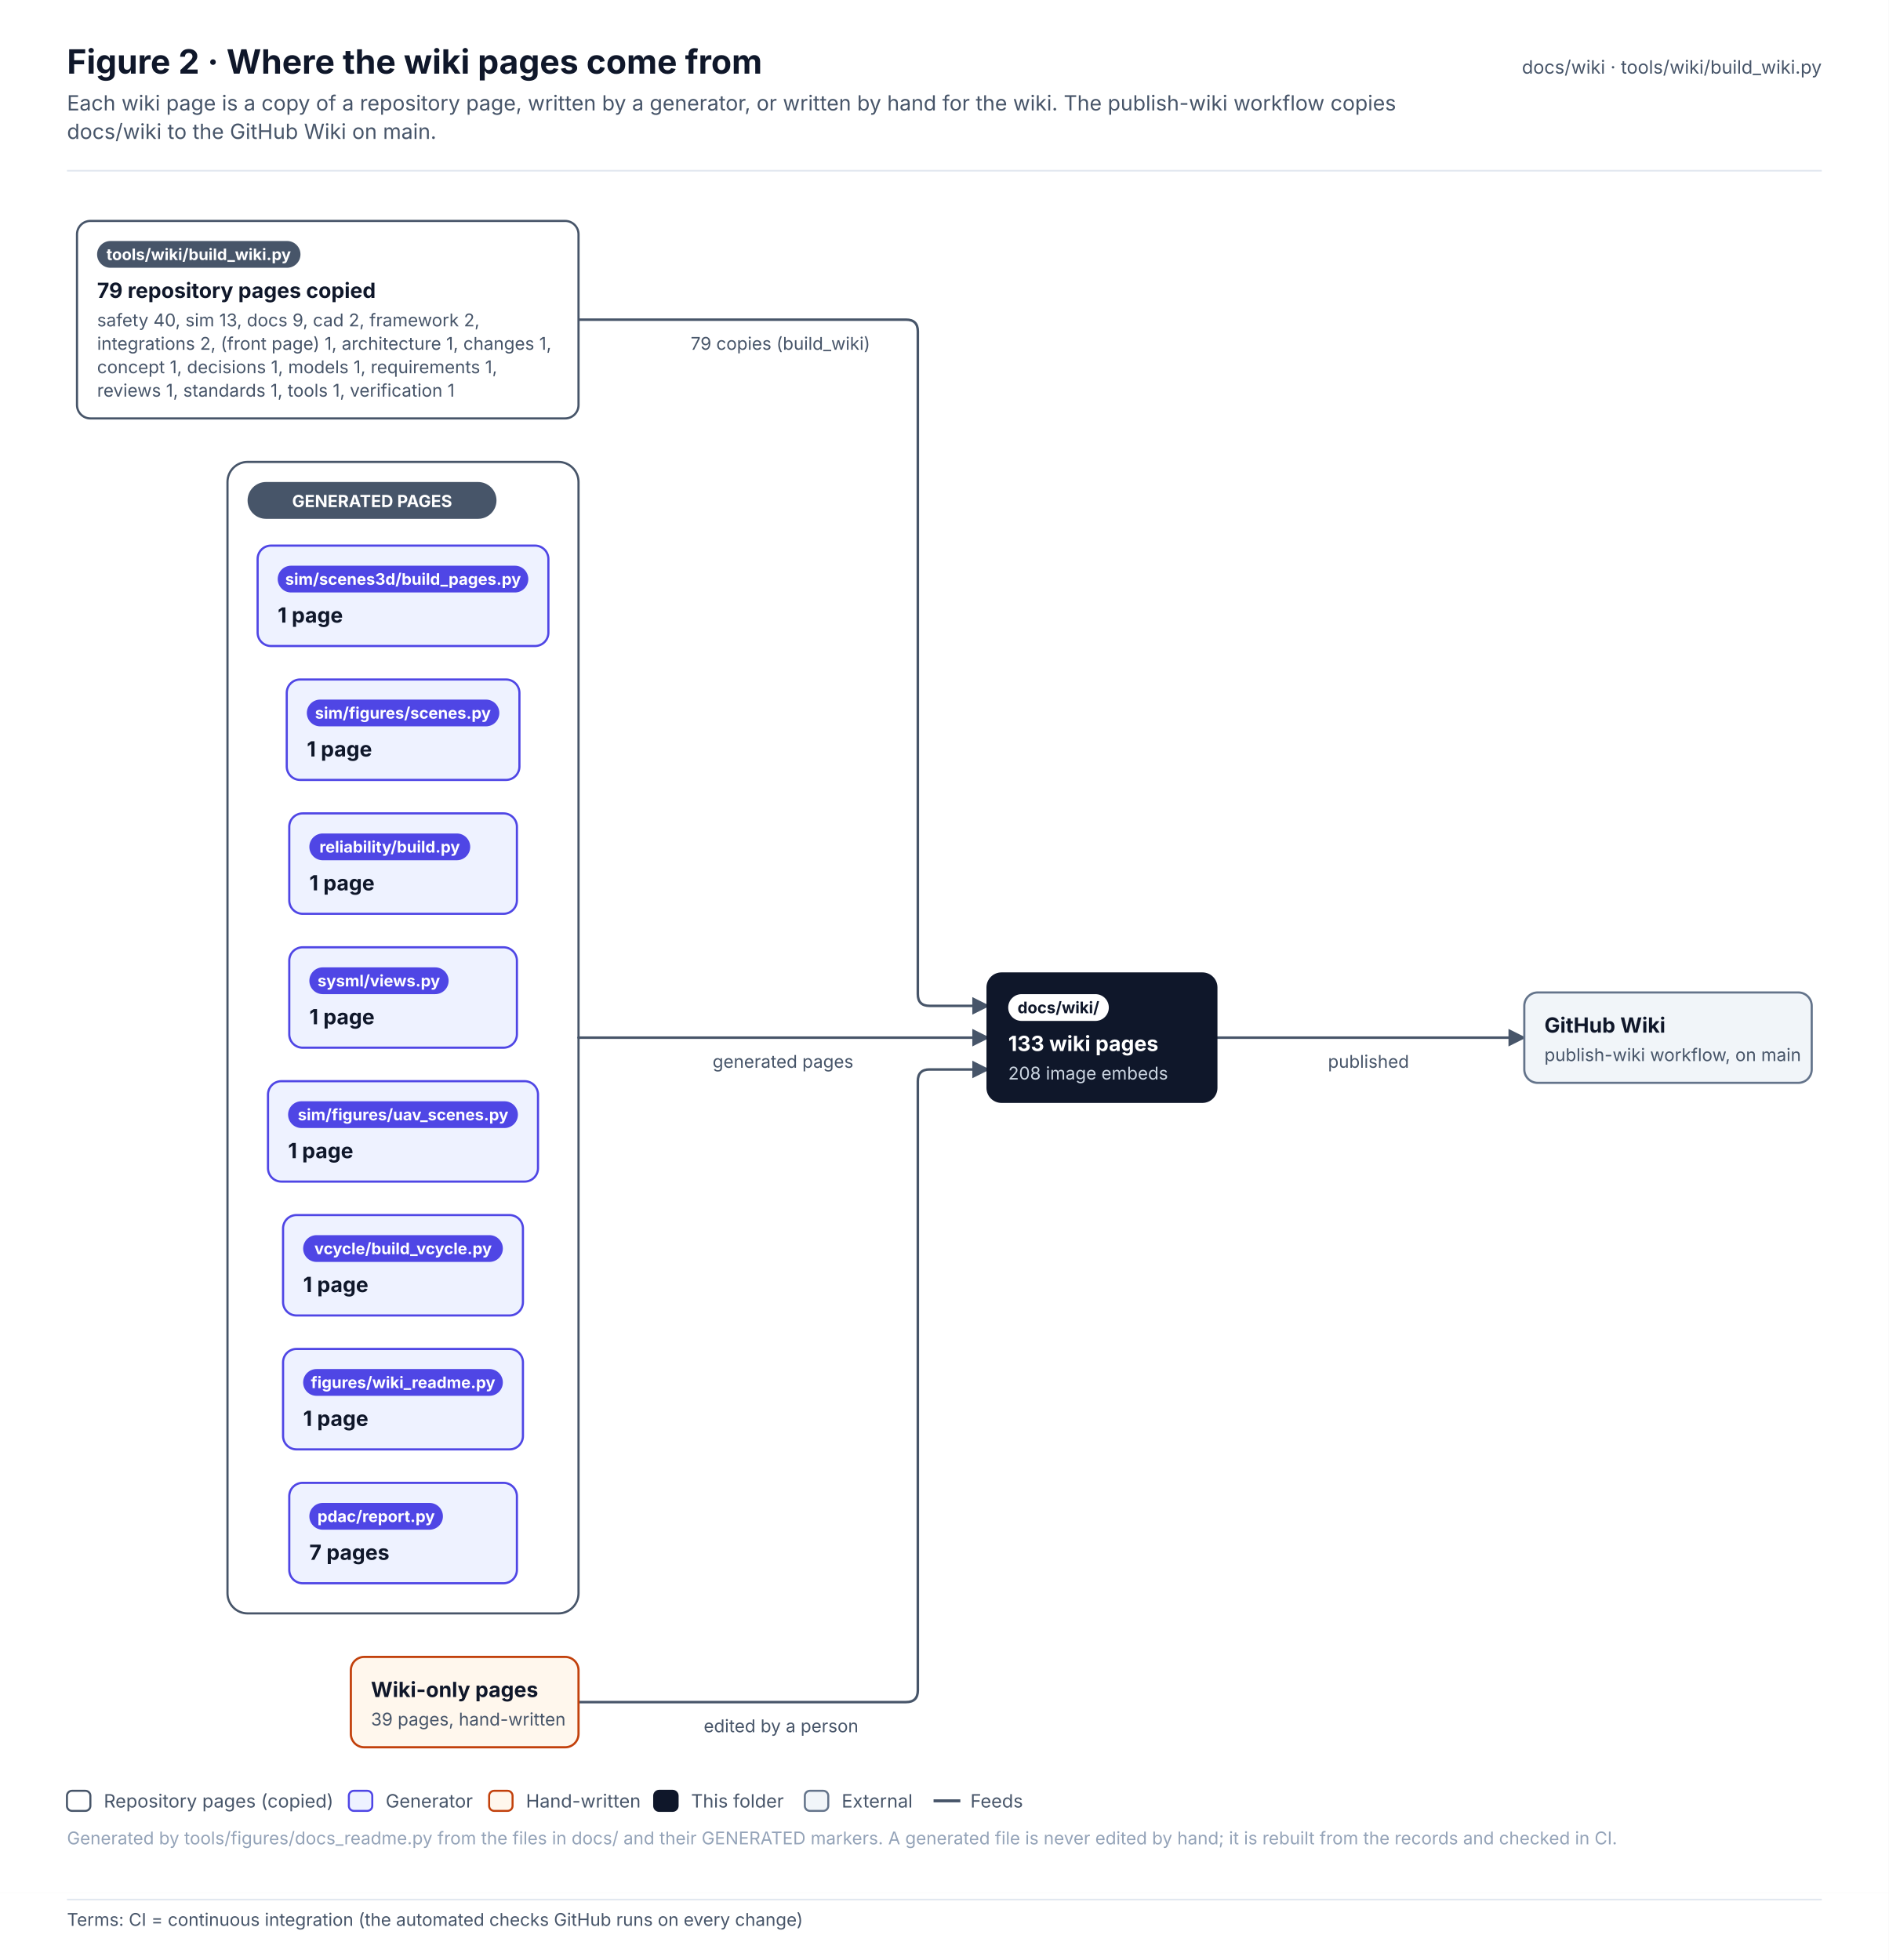
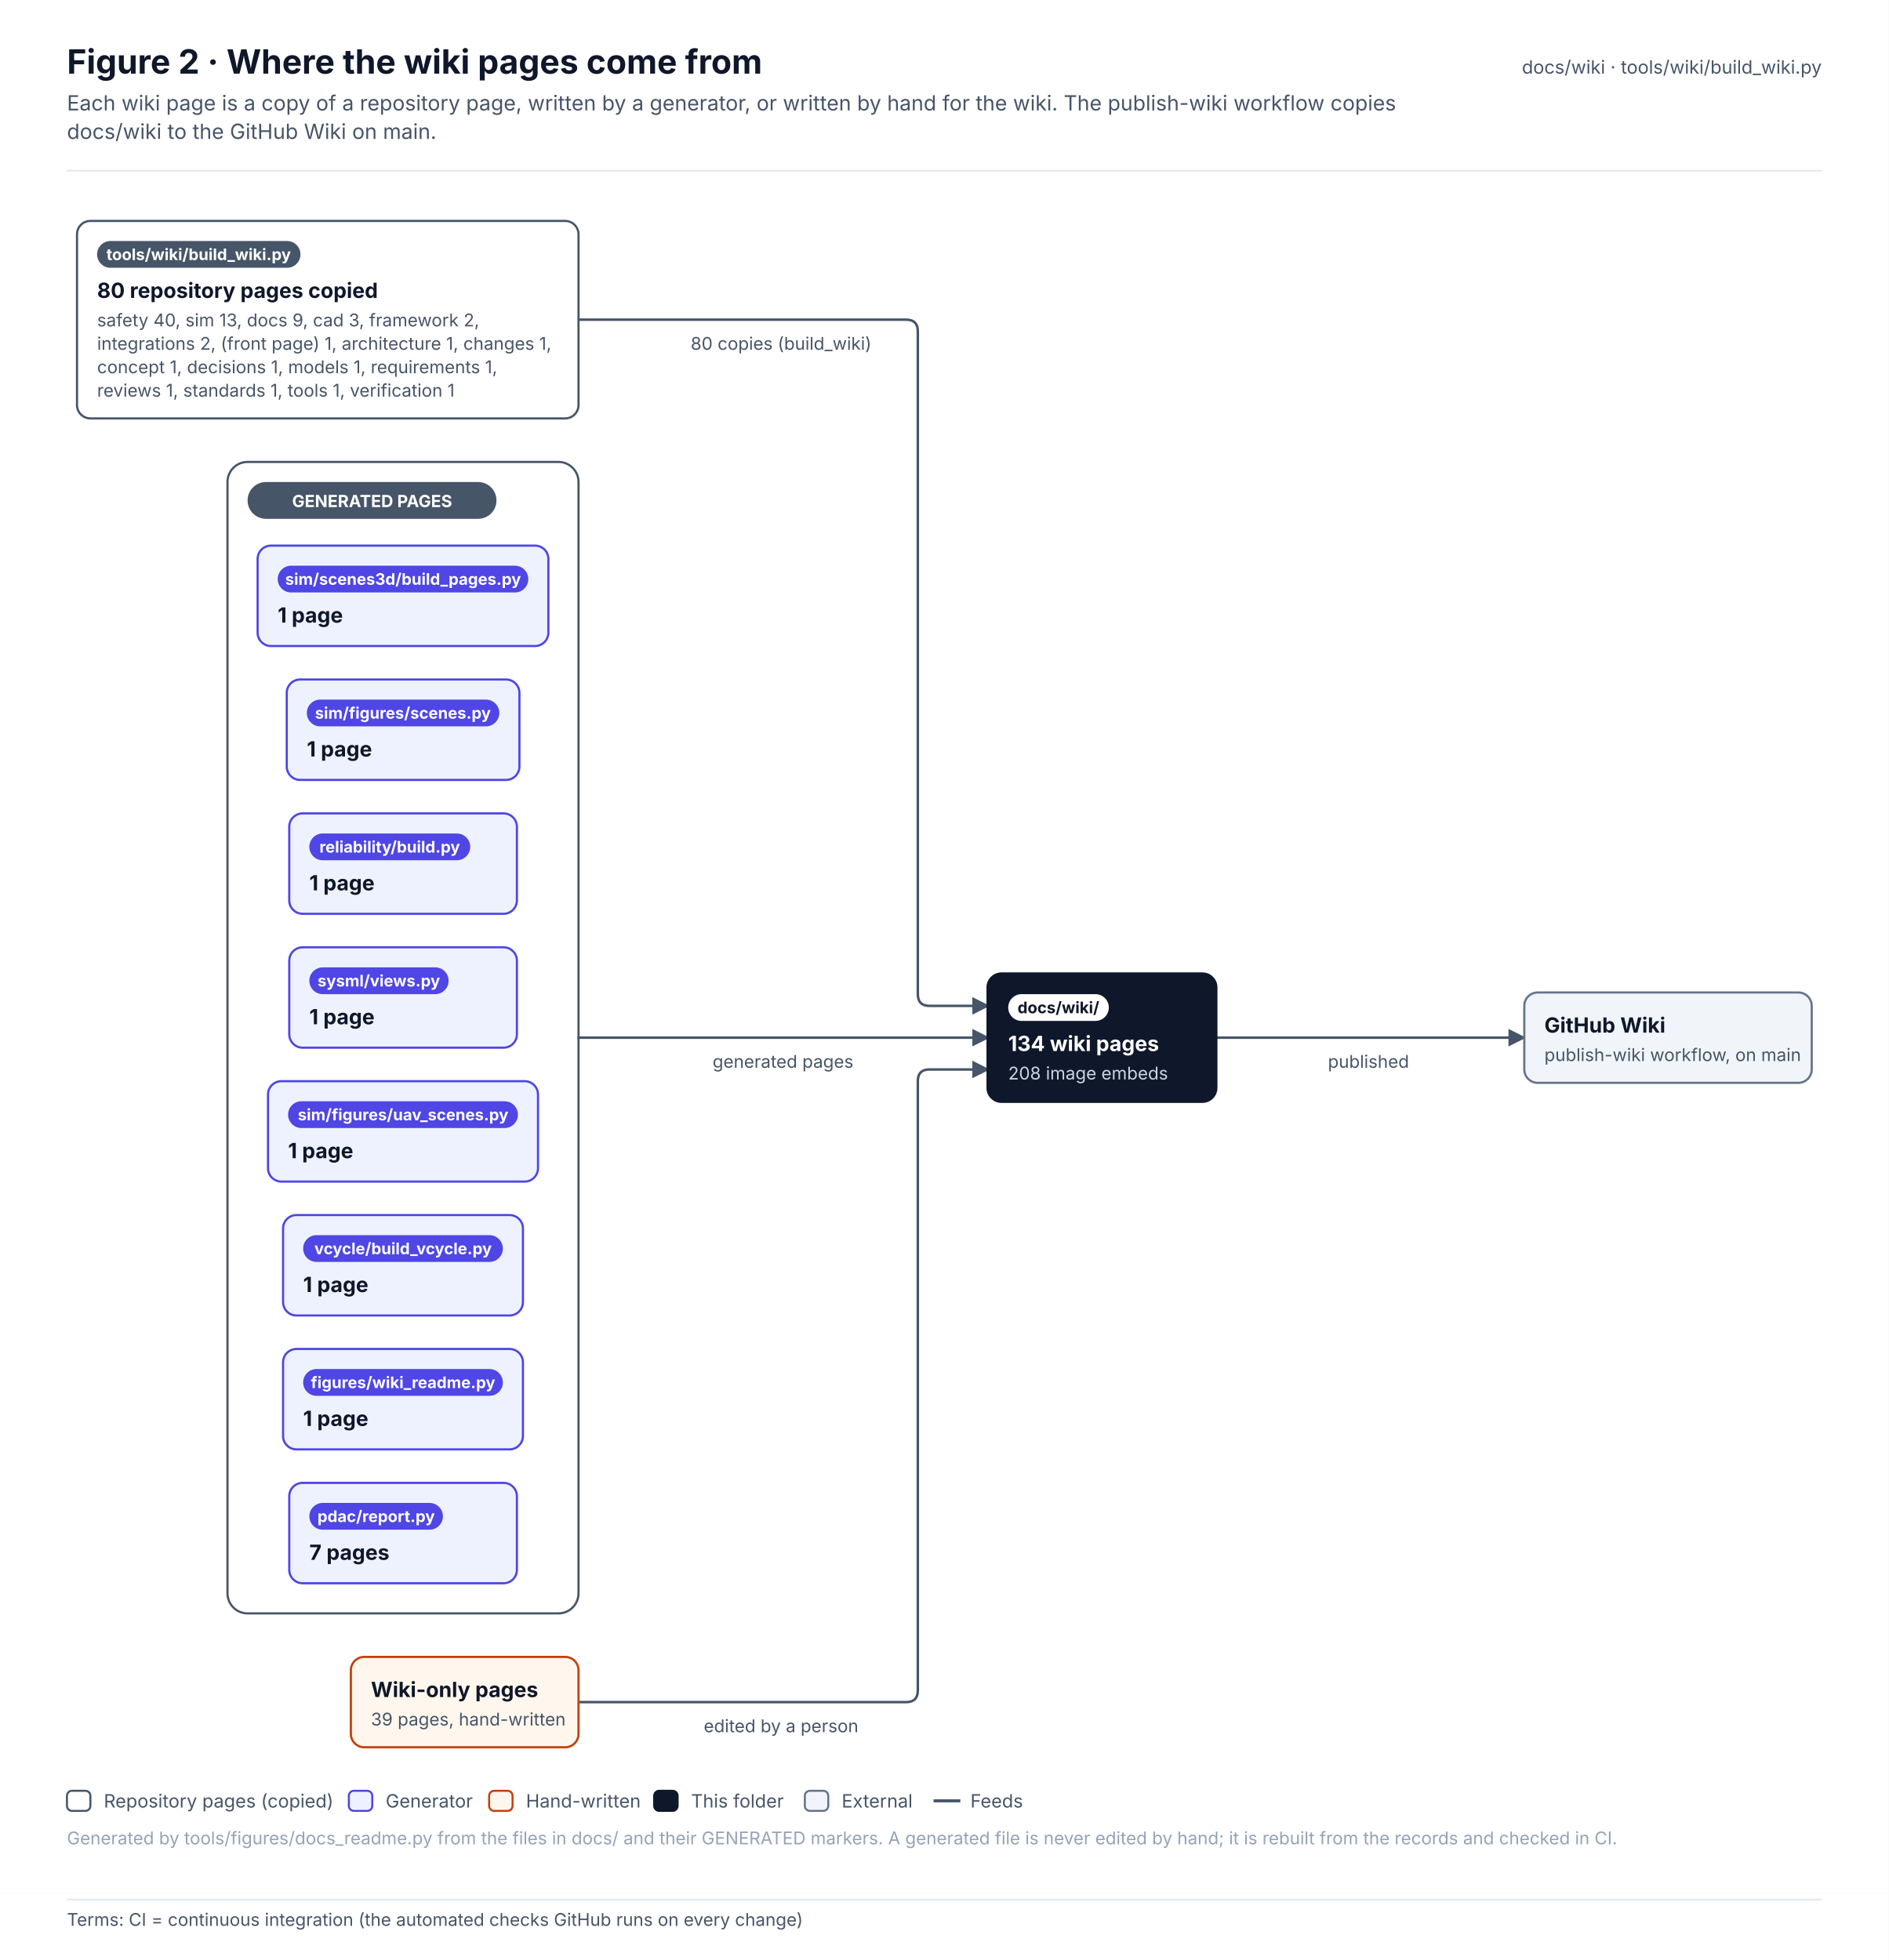
<svg xmlns="http://www.w3.org/2000/svg" width="1128.3" height="1171.1" viewBox="0 0 1128.3 1171.1" font-family="Inter, 'Segoe UI', Helvetica, Arial, sans-serif" role="img">
  <defs>
    <pattern id="hatch" patternUnits="userSpaceOnUse" width="6" height="6" patternTransform="rotate(45)">
      <rect width="6" height="6" fill="#F1F5F9" />
      <line x1="0" y1="0" x2="0" y2="6" stroke="#E2E8F0" stroke-width="2" />
    </pattern>
    <marker id="arr-ink" viewBox="0 0 10 10" refX="9" refY="5" markerWidth="7" markerHeight="7" orient="auto-start-reverse">
      <path d="M0 0 L10 5 L0 10 z" fill="#475569" />
    </marker>
    <marker id="dia-ink" viewBox="0 0 16 10" refX="15" refY="5" markerWidth="12" markerHeight="8" orient="auto-start-reverse">
      <path d="M1 5 L8 1 L15 5 L8 9 z" fill="#475569" />
    </marker>
    <marker id="tri-ink" viewBox="0 0 12 12" refX="11" refY="6" markerWidth="10" markerHeight="10" orient="auto-start-reverse">
      <path d="M1 1 L11 6 L1 11 z" fill="#FFFFFF" stroke="#475569" stroke-width="1.2" />
    </marker>
    <marker id="arr-system" viewBox="0 0 10 10" refX="9" refY="5" markerWidth="7" markerHeight="7" orient="auto-start-reverse">
      <path d="M0 0 L10 5 L0 10 z" fill="#4F46E5" />
    </marker>
    <marker id="dia-system" viewBox="0 0 16 10" refX="15" refY="5" markerWidth="12" markerHeight="8" orient="auto-start-reverse">
      <path d="M1 5 L8 1 L15 5 L8 9 z" fill="#4F46E5" />
    </marker>
    <marker id="tri-system" viewBox="0 0 12 12" refX="11" refY="6" markerWidth="10" markerHeight="10" orient="auto-start-reverse">
      <path d="M1 1 L11 6 L1 11 z" fill="#FFFFFF" stroke="#4F46E5" stroke-width="1.2" />
    </marker>
    <marker id="arr-software" viewBox="0 0 10 10" refX="9" refY="5" markerWidth="7" markerHeight="7" orient="auto-start-reverse">
      <path d="M0 0 L10 5 L0 10 z" fill="#0F766E" />
    </marker>
    <marker id="dia-software" viewBox="0 0 16 10" refX="15" refY="5" markerWidth="12" markerHeight="8" orient="auto-start-reverse">
      <path d="M1 5 L8 1 L15 5 L8 9 z" fill="#0F766E" />
    </marker>
    <marker id="tri-software" viewBox="0 0 12 12" refX="11" refY="6" markerWidth="10" markerHeight="10" orient="auto-start-reverse">
      <path d="M1 1 L11 6 L1 11 z" fill="#FFFFFF" stroke="#0F766E" stroke-width="1.2" />
    </marker>
    <marker id="arr-safety" viewBox="0 0 10 10" refX="9" refY="5" markerWidth="7" markerHeight="7" orient="auto-start-reverse">
      <path d="M0 0 L10 5 L0 10 z" fill="#C2410C" />
    </marker>
    <marker id="dia-safety" viewBox="0 0 16 10" refX="15" refY="5" markerWidth="12" markerHeight="8" orient="auto-start-reverse">
      <path d="M1 5 L8 1 L15 5 L8 9 z" fill="#C2410C" />
    </marker>
    <marker id="tri-safety" viewBox="0 0 12 12" refX="11" refY="6" markerWidth="10" markerHeight="10" orient="auto-start-reverse">
      <path d="M1 1 L11 6 L1 11 z" fill="#FFFFFF" stroke="#C2410C" stroke-width="1.2" />
    </marker>
    <marker id="arr-interface" viewBox="0 0 10 10" refX="9" refY="5" markerWidth="7" markerHeight="7" orient="auto-start-reverse">
      <path d="M0 0 L10 5 L0 10 z" fill="#7C3AED" />
    </marker>
    <marker id="dia-interface" viewBox="0 0 16 10" refX="15" refY="5" markerWidth="12" markerHeight="8" orient="auto-start-reverse">
      <path d="M1 5 L8 1 L15 5 L8 9 z" fill="#7C3AED" />
    </marker>
    <marker id="tri-interface" viewBox="0 0 12 12" refX="11" refY="6" markerWidth="10" markerHeight="10" orient="auto-start-reverse">
      <path d="M1 1 L11 6 L1 11 z" fill="#FFFFFF" stroke="#7C3AED" stroke-width="1.2" />
    </marker>
    <marker id="arr-external" viewBox="0 0 10 10" refX="9" refY="5" markerWidth="7" markerHeight="7" orient="auto-start-reverse">
      <path d="M0 0 L10 5 L0 10 z" fill="#64748B" />
    </marker>
    <marker id="dia-external" viewBox="0 0 16 10" refX="15" refY="5" markerWidth="12" markerHeight="8" orient="auto-start-reverse">
      <path d="M1 5 L8 1 L15 5 L8 9 z" fill="#64748B" />
    </marker>
    <marker id="tri-external" viewBox="0 0 12 12" refX="11" refY="6" markerWidth="10" markerHeight="10" orient="auto-start-reverse">
      <path d="M1 1 L11 6 L1 11 z" fill="#FFFFFF" stroke="#64748B" stroke-width="1.2" />
    </marker>
    <marker id="arr-work" viewBox="0 0 10 10" refX="9" refY="5" markerWidth="7" markerHeight="7" orient="auto-start-reverse">
      <path d="M0 0 L10 5 L0 10 z" fill="#475569" />
    </marker>
    <marker id="dia-work" viewBox="0 0 16 10" refX="15" refY="5" markerWidth="12" markerHeight="8" orient="auto-start-reverse">
      <path d="M1 5 L8 1 L15 5 L8 9 z" fill="#475569" />
    </marker>
    <marker id="tri-work" viewBox="0 0 12 12" refX="11" refY="6" markerWidth="10" markerHeight="10" orient="auto-start-reverse">
      <path d="M1 1 L11 6 L1 11 z" fill="#FFFFFF" stroke="#475569" stroke-width="1.2" />
    </marker>
    <marker id="arr-muted" viewBox="0 0 10 10" refX="9" refY="5" markerWidth="7" markerHeight="7" orient="auto-start-reverse">
      <path d="M0 0 L10 5 L0 10 z" fill="#94A3B8" />
    </marker>
    <marker id="dia-muted" viewBox="0 0 16 10" refX="15" refY="5" markerWidth="12" markerHeight="8" orient="auto-start-reverse">
      <path d="M1 5 L8 1 L15 5 L8 9 z" fill="#94A3B8" />
    </marker>
    <marker id="tri-muted" viewBox="0 0 12 12" refX="11" refY="6" markerWidth="10" markerHeight="10" orient="auto-start-reverse">
      <path d="M1 1 L11 6 L1 11 z" fill="#FFFFFF" stroke="#94A3B8" stroke-width="1.2" />
    </marker>
    <marker id="arr-current" viewBox="0 0 10 10" refX="9" refY="5" markerWidth="7" markerHeight="7" orient="auto-start-reverse">
      <path d="M0 0 L10 5 L0 10 z" fill="#0F172A" />
    </marker>
    <marker id="dia-current" viewBox="0 0 16 10" refX="15" refY="5" markerWidth="12" markerHeight="8" orient="auto-start-reverse">
      <path d="M1 5 L8 1 L15 5 L8 9 z" fill="#0F172A" />
    </marker>
    <marker id="tri-current" viewBox="0 0 12 12" refX="11" refY="6" markerWidth="10" markerHeight="10" orient="auto-start-reverse">
      <path d="M1 1 L11 6 L1 11 z" fill="#FFFFFF" stroke="#0F172A" stroke-width="1.2" />
    </marker>
    <marker id="arr-ok" viewBox="0 0 10 10" refX="9" refY="5" markerWidth="7" markerHeight="7" orient="auto-start-reverse">
      <path d="M0 0 L10 5 L0 10 z" fill="#2E9E6A" />
    </marker>
    <marker id="dia-ok" viewBox="0 0 16 10" refX="15" refY="5" markerWidth="12" markerHeight="8" orient="auto-start-reverse">
      <path d="M1 5 L8 1 L15 5 L8 9 z" fill="#2E9E6A" />
    </marker>
    <marker id="tri-ok" viewBox="0 0 12 12" refX="11" refY="6" markerWidth="10" markerHeight="10" orient="auto-start-reverse">
      <path d="M1 1 L11 6 L1 11 z" fill="#FFFFFF" stroke="#2E9E6A" stroke-width="1.2" />
    </marker>
    <marker id="arr-amber" viewBox="0 0 10 10" refX="9" refY="5" markerWidth="7" markerHeight="7" orient="auto-start-reverse">
      <path d="M0 0 L10 5 L0 10 z" fill="#D97706" />
    </marker>
    <marker id="dia-amber" viewBox="0 0 16 10" refX="15" refY="5" markerWidth="12" markerHeight="8" orient="auto-start-reverse">
      <path d="M1 5 L8 1 L15 5 L8 9 z" fill="#D97706" />
    </marker>
    <marker id="tri-amber" viewBox="0 0 12 12" refX="11" refY="6" markerWidth="10" markerHeight="10" orient="auto-start-reverse">
      <path d="M1 1 L11 6 L1 11 z" fill="#FFFFFF" stroke="#D97706" stroke-width="1.2" />
    </marker>
    <marker id="arr-red" viewBox="0 0 10 10" refX="9" refY="5" markerWidth="7" markerHeight="7" orient="auto-start-reverse">
      <path d="M0 0 L10 5 L0 10 z" fill="#D2553F" />
    </marker>
    <marker id="dia-red" viewBox="0 0 16 10" refX="15" refY="5" markerWidth="12" markerHeight="8" orient="auto-start-reverse">
      <path d="M1 5 L8 1 L15 5 L8 9 z" fill="#D2553F" />
    </marker>
    <marker id="tri-red" viewBox="0 0 12 12" refX="11" refY="6" markerWidth="10" markerHeight="10" orient="auto-start-reverse">
      <path d="M1 1 L11 6 L1 11 z" fill="#FFFFFF" stroke="#D2553F" stroke-width="1.2" />
    </marker>
  </defs>
  <rect x="0" y="0" width="1128.3" height="1131" rx="0" fill="#FFFFFF" stroke="none" stroke-width="0" />
  <text x="40" y="44" font-size="20" fill="#0F172A" font-weight="700">Figure 2 · Where the wiki pages come from</text>
  <text x="40" y="66" font-size="12.5" fill="#475569">Each wiki page is a copy of a repository page, written by a generator, or written by hand for the wiki. The publish-wiki workflow copies</text>
  <text x="40" y="83" font-size="12.5" fill="#475569">docs/wiki to the GitHub Wiki on main.</text>
  <text x="1088.3" y="44" font-size="11" fill="#475569" text-anchor="end">docs/wiki · tools/wiki/build_wiki.py</text>
  <line x1="40" y1="102" x2="1088.3" y2="102" stroke="#E2E8F0" stroke-width="1" />
  <g transform="translate(40 126)">
    <rect x="95.9" y="150" width="209.7" height="688" rx="12" fill="#FFFFFF" stroke="#475569" stroke-width="1.3" />
    <path d="M305.6 65 L501.3 65 Q508.3 65 508.3 72 L508.3 468 Q508.3 475 515.3 475 L550.3 475" stroke="#475569" stroke-width="1.5" fill="none" stroke-linejoin="round" stroke-linecap="round" marker-end="url(#arr-ink)" />
    <path d="M305.6 494 L550.3 494" stroke="#475569" stroke-width="1.5" fill="none" stroke-linejoin="round" stroke-linecap="round" marker-end="url(#arr-ink)" />
    <path d="M305.6 891 L501.3 891 Q508.3 891 508.3 884 L508.3 520 Q508.3 513 515.3 513 L550.3 513" stroke="#475569" stroke-width="1.5" fill="none" stroke-linejoin="round" stroke-linecap="round" marker-end="url(#arr-ink)" />
    <path d="M686.3 494 L870.6 494" stroke="#475569" stroke-width="1.5" fill="none" stroke-linejoin="round" stroke-linecap="round" marker-end="url(#arr-ink)" />
    <rect x="107.9" y="162" width="148.7" height="22" rx="11" fill="#475569" stroke="none" stroke-width="0" />
    <text x="182.3" y="177" font-size="10" fill="#FFFFFF" font-weight="700" text-anchor="middle">GENERATED PAGES</text>
    <rect x="6" y="6" width="299.6" height="118" rx="8" fill="#FFFFFF" stroke="#475569" stroke-width="1.3" />
    <rect x="18" y="18" width="121.5" height="16" rx="8.0" fill="#475569" stroke="none" stroke-width="1" />
    <text x="78.7" y="29.4" font-size="9.5" fill="#FFFFFF" font-weight="700" text-anchor="middle">tools/wiki/build_wiki.py</text>
-     <text x="18" y="52" font-size="12.5" fill="#0F172A" font-weight="700">79 repository pages copied</text>
-     <text x="18" y="69" font-size="10.5" fill="#475569">safety 40, sim 13, docs 9, cad 2, framework 2,</text>
+     <text x="18" y="52" font-size="12.5" fill="#0F172A" font-weight="700">80 repository pages copied</text>
+     <text x="18" y="69" font-size="10.5" fill="#475569">safety 40, sim 13, docs 9, cad 3, framework 2,</text>
    <text x="18" y="83" font-size="10.5" fill="#475569">integrations 2, (front page) 1, architecture 1, changes 1,</text>
    <text x="18" y="97" font-size="10.5" fill="#475569">concept 1, decisions 1, models 1, requirements 1,</text>
    <text x="18" y="111" font-size="10.5" fill="#475569">reviews 1, standards 1, tools 1, verification 1</text>
    <rect x="131.3" y="280" width="139" height="60" rx="8" fill="#EEF2FF" stroke="#4F46E5" stroke-width="1.3" />
    <rect x="143.3" y="292" width="115" height="16" rx="8.0" fill="#4F46E5" stroke="none" stroke-width="1" />
    <text x="200.7" y="303.4" font-size="9.5" fill="#FFFFFF" font-weight="700" text-anchor="middle">sim/figures/scenes.py</text>
    <text x="143.3" y="326" font-size="12.5" fill="#0F172A" font-weight="700">1 page</text>
    <rect x="120.1" y="520" width="161.3" height="60" rx="8" fill="#EEF2FF" stroke="#4F46E5" stroke-width="1.3" />
    <rect x="132.1" y="532" width="137.3" height="16" rx="8.0" fill="#4F46E5" stroke="none" stroke-width="1" />
    <text x="200.8" y="543.4" font-size="9.5" fill="#FFFFFF" font-weight="700" text-anchor="middle">sim/figures/uav_scenes.py</text>
    <text x="132.1" y="566" font-size="12.5" fill="#0F172A" font-weight="700">1 page</text>
    <rect x="113.9" y="200" width="173.7" height="60" rx="8" fill="#EEF2FF" stroke="#4F46E5" stroke-width="1.3" />
    <rect x="125.9" y="212" width="149.7" height="16" rx="8.0" fill="#4F46E5" stroke="none" stroke-width="1" />
    <text x="200.8" y="223.4" font-size="9.5" fill="#FFFFFF" font-weight="700" text-anchor="middle">sim/scenes3d/build_pages.py</text>
    <text x="125.9" y="246" font-size="12.5" fill="#0F172A" font-weight="700">1 page</text>
    <rect x="129.1" y="680" width="143.3" height="60" rx="8" fill="#EEF2FF" stroke="#4F46E5" stroke-width="1.3" />
    <rect x="141.1" y="692" width="119.3" height="16" rx="8.0" fill="#4F46E5" stroke="none" stroke-width="1" />
    <text x="200.8" y="703.4" font-size="9.5" fill="#FFFFFF" font-weight="700" text-anchor="middle">figures/wiki_readme.py</text>
    <text x="141.1" y="726" font-size="12.5" fill="#0F172A" font-weight="700">1 page</text>
    <rect x="132.8" y="760" width="136" height="60" rx="8" fill="#EEF2FF" stroke="#4F46E5" stroke-width="1.3" />
    <rect x="144.8" y="772" width="79.8" height="16" rx="8.0" fill="#4F46E5" stroke="none" stroke-width="1" />
    <text x="184.7" y="783.4" font-size="9.5" fill="#FFFFFF" font-weight="700" text-anchor="middle">pdac/report.py</text>
    <text x="144.8" y="806" font-size="12.5" fill="#0F172A" font-weight="700">7 pages</text>
    <rect x="132.8" y="360" width="136" height="60" rx="8" fill="#EEF2FF" stroke="#4F46E5" stroke-width="1.3" />
    <rect x="144.8" y="372" width="96.1" height="16" rx="8.0" fill="#4F46E5" stroke="none" stroke-width="1" />
    <text x="192.8" y="383.4" font-size="9.5" fill="#FFFFFF" font-weight="700" text-anchor="middle">reliability/build.py</text>
    <text x="144.8" y="406" font-size="12.5" fill="#0F172A" font-weight="700">1 page</text>
    <rect x="132.8" y="440" width="136" height="60" rx="8" fill="#EEF2FF" stroke="#4F46E5" stroke-width="1.3" />
    <rect x="144.8" y="452" width="83.2" height="16" rx="8.0" fill="#4F46E5" stroke="none" stroke-width="1" />
    <text x="186.3" y="463.4" font-size="9.5" fill="#FFFFFF" font-weight="700" text-anchor="middle">sysml/views.py</text>
    <text x="144.8" y="486" font-size="12.5" fill="#0F172A" font-weight="700">1 page</text>
    <rect x="129.1" y="600" width="143.3" height="60" rx="8" fill="#EEF2FF" stroke="#4F46E5" stroke-width="1.3" />
    <rect x="141.1" y="612" width="119.3" height="16" rx="8.0" fill="#4F46E5" stroke="none" stroke-width="1" />
    <text x="200.8" y="623.4" font-size="9.5" fill="#FFFFFF" font-weight="700" text-anchor="middle">vcycle/build_vcycle.py</text>
    <text x="141.1" y="646" font-size="12.5" fill="#0F172A" font-weight="700">1 page</text>
    <rect x="169.6" y="864" width="136" height="54" rx="8" fill="#FFF7ED" stroke="#C2410C" stroke-width="1.3" />
    <text x="181.6" y="888" font-size="12.5" fill="#0F172A" font-weight="700">Wiki-only pages</text>
    <text x="181.6" y="905" font-size="10.5" fill="#475569">39 pages, hand-written</text>
    <rect x="550.3" y="456" width="136" height="76" rx="8" fill="#0F172A" stroke="#0F172A" stroke-width="2" />
    <rect x="562.3" y="468" width="60.1" height="16" rx="8.0" fill="#FFFFFF" stroke="none" stroke-width="1" />
    <text x="592.3" y="479.4" font-size="9.5" fill="#0F172A" font-weight="700" text-anchor="middle">docs/wiki/</text>
-     <text x="562.3" y="502" font-size="12.5" fill="#FFFFFF" font-weight="700">133 wiki pages</text>
+     <text x="562.3" y="502" font-size="12.5" fill="#FFFFFF" font-weight="700">134 wiki pages</text>
    <text x="562.3" y="519" font-size="10.5" fill="#CBD5E1">208 image embeds</text>
    <rect x="870.6" y="467" width="171.7" height="54" rx="8" fill="#F1F5F9" stroke="#64748B" stroke-width="1.3" />
    <text x="882.6" y="491" font-size="12.5" fill="#0F172A" font-weight="700">GitHub Wiki</text>
    <text x="882.6" y="508" font-size="10.5" fill="#475569">publish-wiki workflow, on main</text>
    <rect x="367.6" y="70" width="120.7" height="18" rx="4" fill="#FFFFFF" stroke="none" stroke-width="0" opacity="0.92" />
-     <text x="372.6" y="83" font-size="10.5" fill="#475569">79 copies (build_wiki)</text>
+     <text x="372.6" y="83" font-size="10.5" fill="#475569">80 copies (build_wiki)</text>
    <rect x="380.7" y="499" width="94.6" height="18" rx="4" fill="#FFFFFF" stroke="none" stroke-width="0" opacity="0.92" />
    <text x="385.7" y="512" font-size="10.5" fill="#475569">generated pages</text>
    <rect x="375.4" y="896" width="105.1" height="18" rx="4" fill="#FFFFFF" stroke="none" stroke-width="0" opacity="0.92" />
    <text x="380.4" y="909" font-size="10.5" fill="#475569">edited by a person</text>
    <rect x="748.3" y="499" width="60.3" height="18" rx="4" fill="#FFFFFF" stroke="none" stroke-width="0" opacity="0.92" />
    <text x="753.3" y="512" font-size="10.5" fill="#475569">published</text>
  </g>
  <rect x="40" y="1070" width="14" height="12" rx="3" fill="#FFFFFF" stroke="#475569" stroke-width="1.2" />
  <text x="62" y="1080" font-size="11" fill="#475569">Repository pages (copied)</text>
  <rect x="208.4" y="1070" width="14" height="12" rx="3" fill="#EEF2FF" stroke="#4F46E5" stroke-width="1.2" />
  <text x="230.4" y="1080" font-size="11" fill="#475569">Generator</text>
  <rect x="292.2" y="1070" width="14" height="12" rx="3" fill="#FFF7ED" stroke="#C2410C" stroke-width="1.2" />
  <text x="314.2" y="1080" font-size="11" fill="#475569">Hand-written</text>
  <rect x="390.8" y="1070" width="14" height="12" rx="3" fill="#0F172A" stroke="#0F172A" stroke-width="1.2" />
  <text x="412.8" y="1080" font-size="11" fill="#475569">This folder</text>
  <rect x="480.8" y="1070" width="14" height="12" rx="3" fill="#F1F5F9" stroke="#64748B" stroke-width="1.2" />
  <text x="502.8" y="1080" font-size="11" fill="#475569">External</text>
  <line x1="557.7" y1="1076" x2="573.7" y2="1076" stroke="#475569" stroke-width="1.8" />
  <text x="579.7" y="1080" font-size="11" fill="#475569">Feeds</text>
  <text x="40" y="1102" font-size="10.5" fill="#94A3B8">Generated by tools/figures/docs_readme.py from the files in docs/ and their GENERATED markers. A generated file is never edited by hand; it is rebuilt from the records and checked in CI.</text>
  <g class="terms" data-base-h="1131">
    <rect x="0" y="1131" width="1128.3" height="40.1" fill="#FFFFFF" />
    <line x1="40" y1="1135" x2="1088.3" y2="1135" stroke="#E2E8F0" stroke-width="1" />
    <text x="40" y="1150.7" font-size="10.5" fill="#475569" font-family="Inter, 'Segoe UI', Helvetica, Arial, sans-serif">Terms: CI = continuous integration (the automated checks GitHub runs on every change)</text>
  </g>
</svg>
